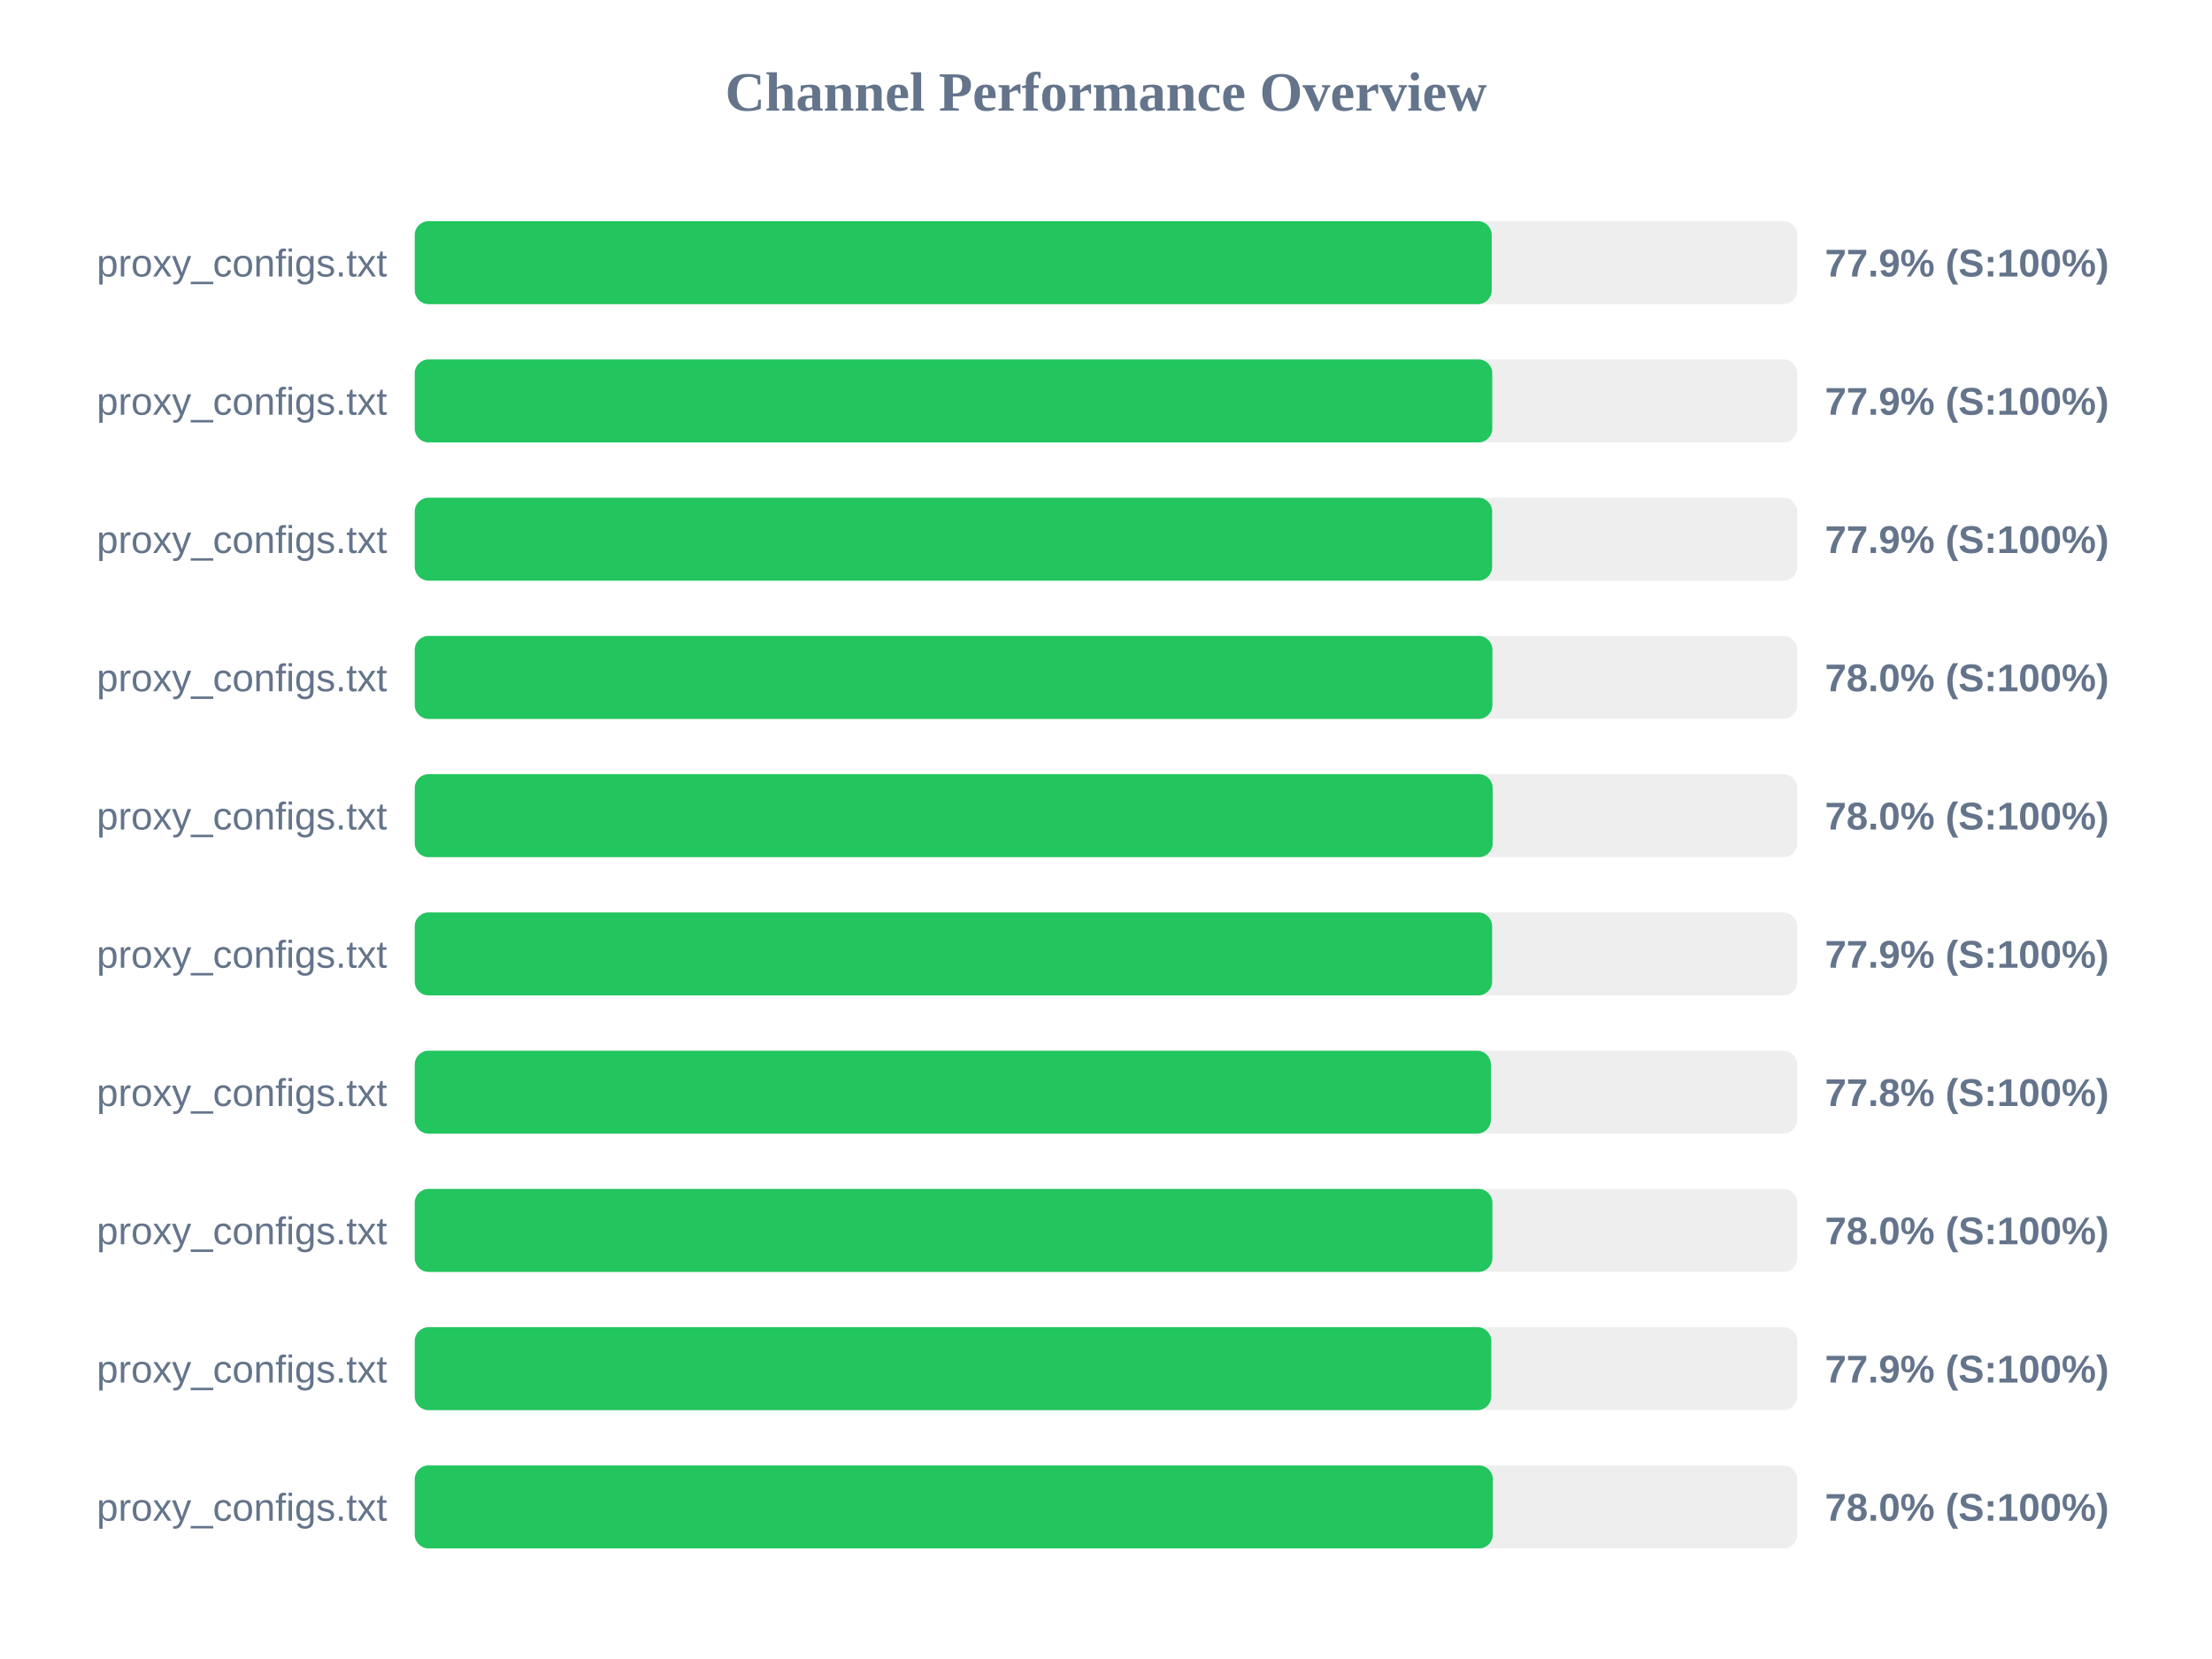
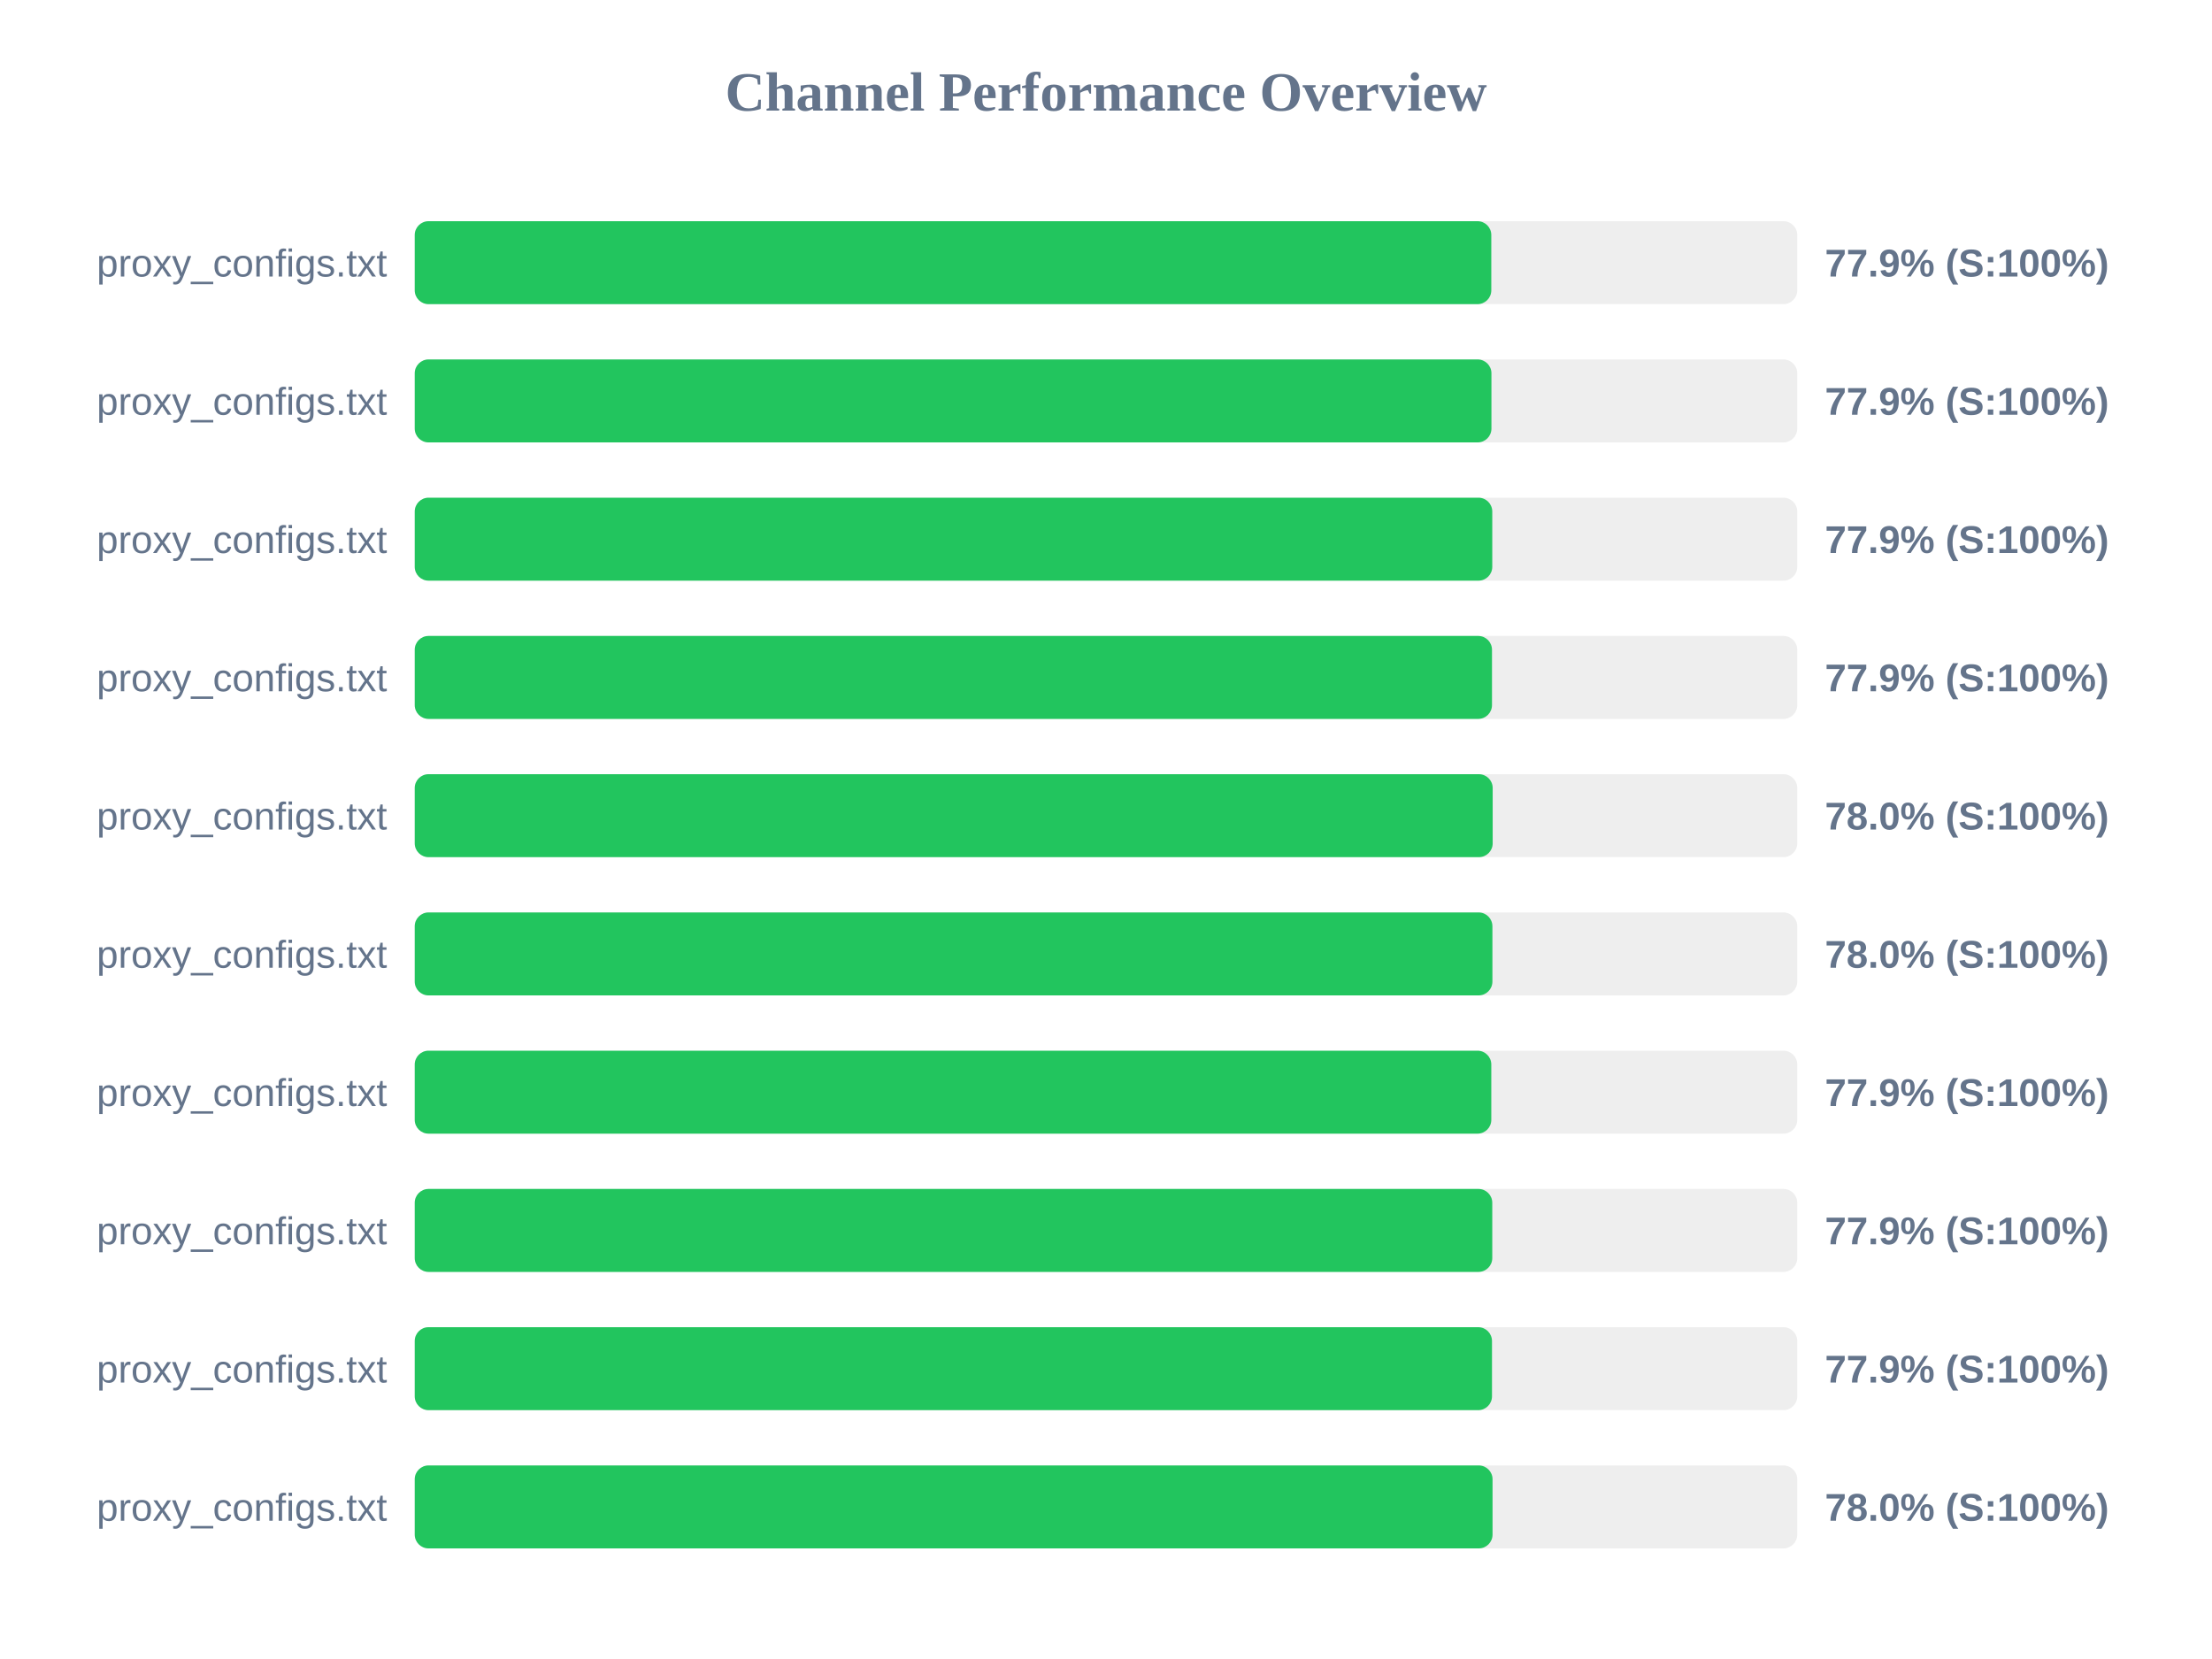
<svg xmlns="http://www.w3.org/2000/svg" width="800" height="600" version="1.1">
  <style>
        .row { font: 14px Arial; fill: #64748b; }
        .score { font: bold 14px Arial; fill: #64748b; }
    </style>
  <text x="400" y="40" text-anchor="middle" font-size="20px" font-weight="bold" fill="#64748b">Channel Performance Overview</text>
  <rect x="150" y="80" width="500" height="30" fill="#eee" rx="5" />
-   <rect x="150" y="80" width="389.5" height="30" fill="#22c55e" rx="5" />
+   <rect x="150" y="80" width="389.35" height="30" fill="#22c55e" rx="5" />
  <text x="140" y="100" text-anchor="end" class="row">proxy_configs.txt</text>
  <text x="660" y="100" text-anchor="start" class="score">77.9% (S:100%)</text>
  <rect x="150" y="130" width="500" height="30" fill="#eee" rx="5" />
-   <rect x="150" y="130" width="389.7" height="30" fill="#22c55e" rx="5" />
+   <rect x="150" y="130" width="389.4" height="30" fill="#22c55e" rx="5" />
  <text x="140" y="150" text-anchor="end" class="row">proxy_configs.txt</text>
  <text x="660" y="150" text-anchor="start" class="score">77.9% (S:100%)</text>
  <rect x="150" y="180" width="500" height="30" fill="#eee" rx="5" />
-   <rect x="150" y="180" width="389.65" height="30" fill="#22c55e" rx="5" />
+   <rect x="150" y="180" width="389.7" height="30" fill="#22c55e" rx="5" />
  <text x="140" y="200" text-anchor="end" class="row">proxy_configs.txt</text>
  <text x="660" y="200" text-anchor="start" class="score">77.9% (S:100%)</text>
  <rect x="150" y="230" width="500" height="30" fill="#eee" rx="5" />
-   <rect x="150" y="230" width="389.75" height="30" fill="#22c55e" rx="5" />
+   <rect x="150" y="230" width="389.6" height="30" fill="#22c55e" rx="5" />
  <text x="140" y="250" text-anchor="end" class="row">proxy_configs.txt</text>
-   <text x="660" y="250" text-anchor="start" class="score">78.0% (S:100%)</text>
+   <text x="660" y="250" text-anchor="start" class="score">77.9% (S:100%)</text>
  <rect x="150" y="280" width="500" height="30" fill="#eee" rx="5" />
  <rect x="150" y="280" width="389.85" height="30" fill="#22c55e" rx="5" />
  <text x="140" y="300" text-anchor="end" class="row">proxy_configs.txt</text>
  <text x="660" y="300" text-anchor="start" class="score">78.0% (S:100%)</text>
  <rect x="150" y="330" width="500" height="30" fill="#eee" rx="5" />
-   <rect x="150" y="330" width="389.65" height="30" fill="#22c55e" rx="5" />
+   <rect x="150" y="330" width="389.75" height="30" fill="#22c55e" rx="5" />
  <text x="140" y="350" text-anchor="end" class="row">proxy_configs.txt</text>
-   <text x="660" y="350" text-anchor="start" class="score">77.9% (S:100%)</text>
+   <text x="660" y="350" text-anchor="start" class="score">78.0% (S:100%)</text>
  <rect x="150" y="380" width="500" height="30" fill="#eee" rx="5" />
-   <rect x="150" y="380" width="389.2" height="30" fill="#22c55e" rx="5" />
+   <rect x="150" y="380" width="389.35" height="30" fill="#22c55e" rx="5" />
  <text x="140" y="400" text-anchor="end" class="row">proxy_configs.txt</text>
-   <text x="660" y="400" text-anchor="start" class="score">77.8% (S:100%)</text>
+   <text x="660" y="400" text-anchor="start" class="score">77.9% (S:100%)</text>
  <rect x="150" y="430" width="500" height="30" fill="#eee" rx="5" />
-   <rect x="150" y="430" width="389.75" height="30" fill="#22c55e" rx="5" />
+   <rect x="150" y="430" width="389.7" height="30" fill="#22c55e" rx="5" />
  <text x="140" y="450" text-anchor="end" class="row">proxy_configs.txt</text>
-   <text x="660" y="450" text-anchor="start" class="score">78.0% (S:100%)</text>
+   <text x="660" y="450" text-anchor="start" class="score">77.9% (S:100%)</text>
  <rect x="150" y="480" width="500" height="30" fill="#eee" rx="5" />
-   <rect x="150" y="480" width="389.35" height="30" fill="#22c55e" rx="5" />
+   <rect x="150" y="480" width="389.6" height="30" fill="#22c55e" rx="5" />
  <text x="140" y="500" text-anchor="end" class="row">proxy_configs.txt</text>
  <text x="660" y="500" text-anchor="start" class="score">77.9% (S:100%)</text>
  <rect x="150" y="530" width="500" height="30" fill="#eee" rx="5" />
-   <rect x="150" y="530" width="389.9" height="30" fill="#22c55e" rx="5" />
+   <rect x="150" y="530" width="389.8" height="30" fill="#22c55e" rx="5" />
  <text x="140" y="550" text-anchor="end" class="row">proxy_configs.txt</text>
  <text x="660" y="550" text-anchor="start" class="score">78.0% (S:100%)</text>
</svg>
